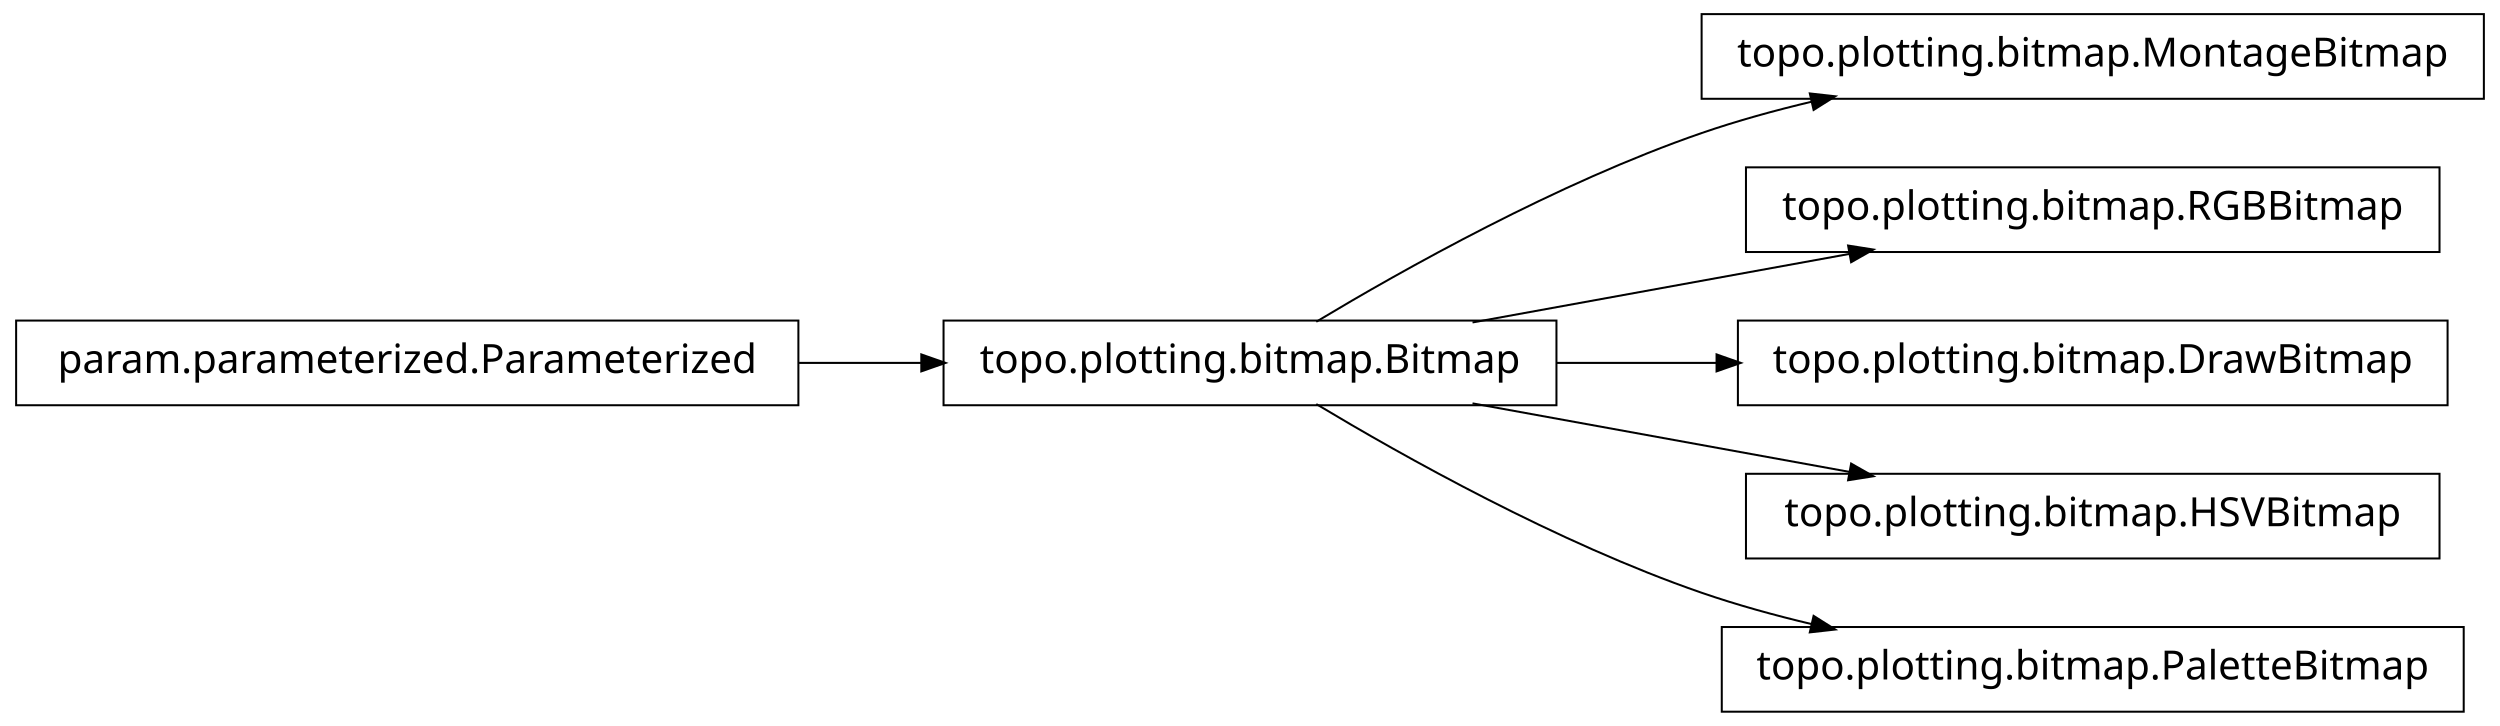
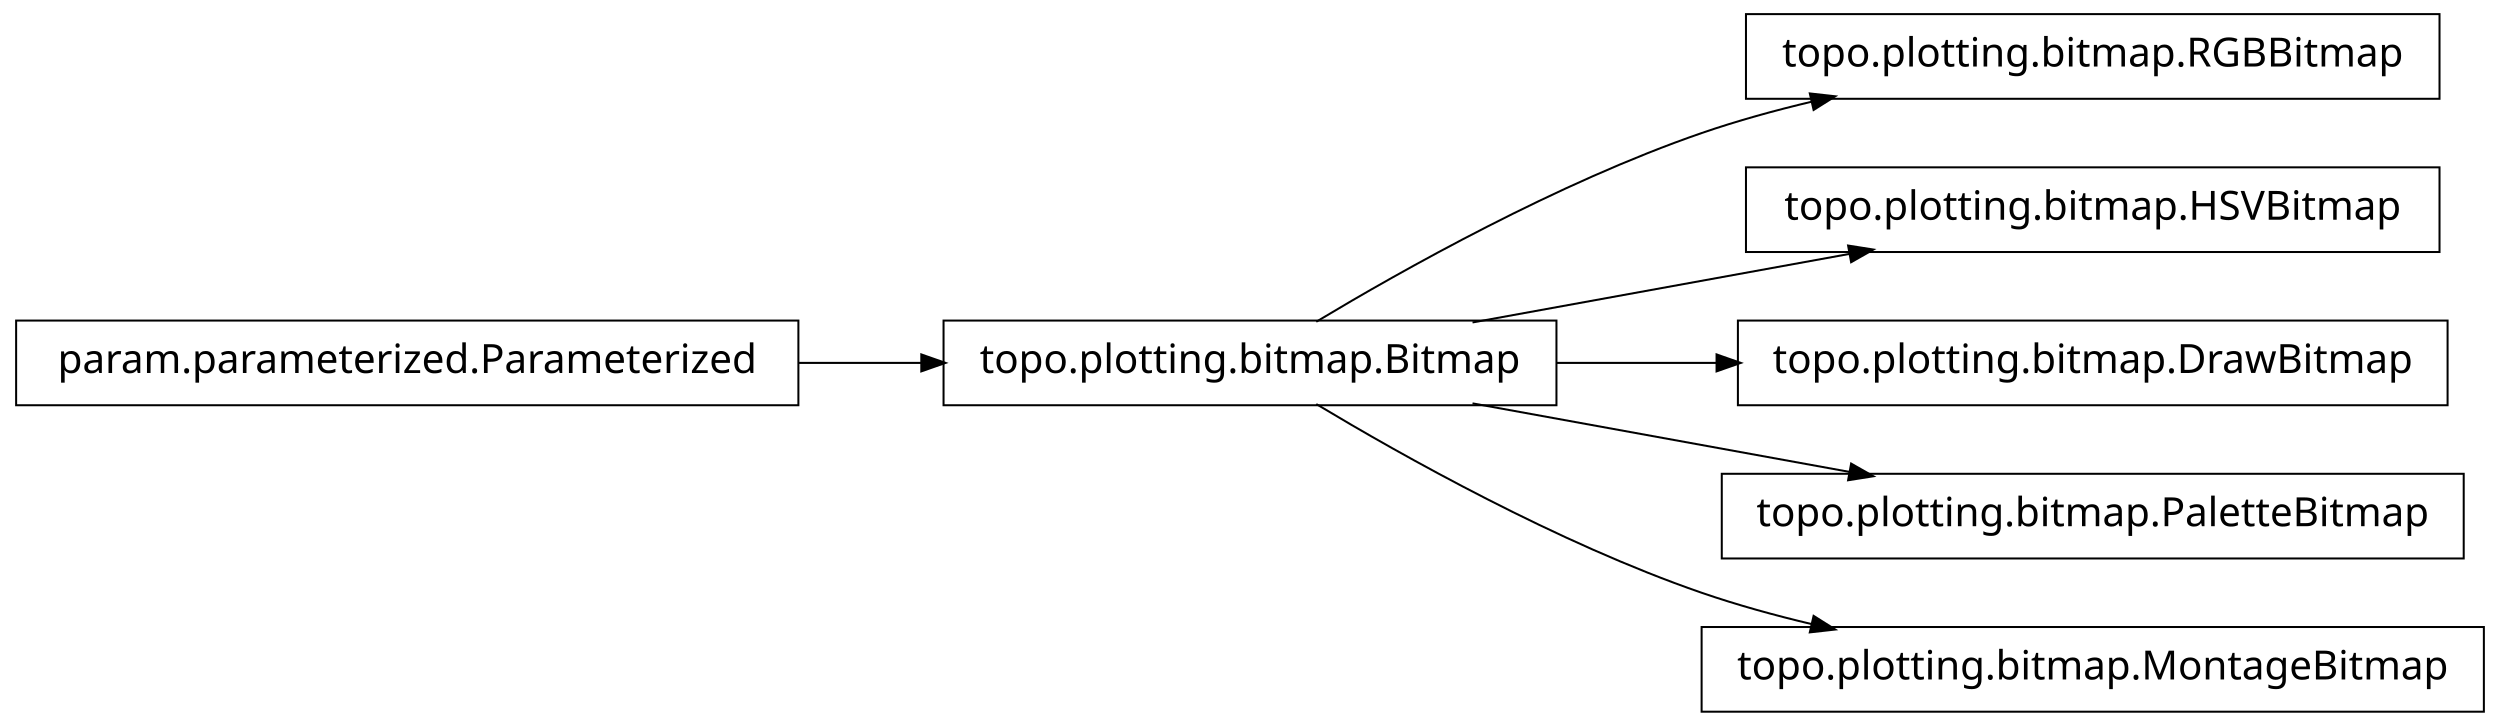
<svg xmlns="http://www.w3.org/2000/svg" width="620pt" height="180pt" viewBox="0.00 0.00 620.00 180.00">
  <g id="graph1" class="graph" transform="scale(1 1) rotate(0) translate(4 176)">
    <polygon fill="white" stroke="white" points="-4,5 -4,-176 617,-176 617,5 -4,5" />
    <g id="node1" class="node">
-       <polygon fill="none" stroke="black" stroke-width="0.5" points="194,-96.5 5.68434e-14,-96.5 0,-75.5 194,-75.5 194,-96.5" />
-       <text text-anchor="middle" x="97" y="-83.5" font-family="Vera" font-size="10.00">param.parameterized.Parameterized</text>
-     </g>
-     <g id="node2" class="node">
      <polygon fill="none" stroke="black" stroke-width="0.5" points="382,-96.5 230,-96.5 230,-75.5 382,-75.5 382,-96.5" />
      <text text-anchor="middle" x="306" y="-83.5" font-family="Vera" font-size="10.00">topo.plotting.bitmap.Bitmap</text>
    </g>
-     <g id="edge2" class="edge">
-       <path fill="none" stroke="black" stroke-width="0.5" d="M194.158,-86C204.325,-86 214.585,-86 224.55,-86" />
-       <polygon fill="black" stroke="black" points="224.733,-87.75 229.733,-86 224.733,-84.25 224.733,-87.75" />
-     </g>
    <g id="node4" class="node">
-       <polygon fill="none" stroke="black" stroke-width="0.5" points="612,-172.5 418,-172.5 418,-151.5 612,-151.5 612,-172.5" />
-       <text text-anchor="middle" x="515" y="-159.5" font-family="Vera" font-size="10.00">topo.plotting.bitmap.MontageBitmap</text>
+       <polygon fill="none" stroke="black" stroke-width="0.5" points="601,-172.5 429,-172.5 429,-151.5 601,-151.5 601,-172.5" />
+       <text text-anchor="middle" x="515" y="-159.5" font-family="Vera" font-size="10.00">topo.plotting.bitmap.RGBBitmap</text>
    </g>
    <g id="edge4" class="edge">
      <path fill="none" stroke="black" stroke-width="0.5" d="M322.433,-96.209C343.714,-108.99 382.318,-130.694 418,-143 426.772,-146.025 436.167,-148.62 445.529,-150.832" />
      <polygon fill="black" stroke="black" points="445.153,-152.541 450.418,-151.953 445.936,-149.13 445.153,-152.541" />
    </g>
    <g id="node6" class="node">
      <polygon fill="none" stroke="black" stroke-width="0.5" points="601,-134.5 429,-134.5 429,-113.5 601,-113.5 601,-134.5" />
-       <text text-anchor="middle" x="515" y="-121.5" font-family="Vera" font-size="10.00">topo.plotting.bitmap.RGBBitmap</text>
+       <text text-anchor="middle" x="515" y="-121.5" font-family="Vera" font-size="10.00">topo.plotting.bitmap.HSVBitmap</text>
    </g>
    <g id="edge6" class="edge">
      <path fill="none" stroke="black" stroke-width="0.5" d="M361.186,-96.034C389.996,-101.272 425.294,-107.69 454.806,-113.056" />
      <polygon fill="black" stroke="black" points="454.635,-114.803 459.868,-113.976 455.261,-111.36 454.635,-114.803" />
    </g>
    <g id="node8" class="node">
      <polygon fill="none" stroke="black" stroke-width="0.5" points="603,-96.5 427,-96.5 427,-75.5 603,-75.5 603,-96.5" />
      <text text-anchor="middle" x="515" y="-83.5" font-family="Vera" font-size="10.00">topo.plotting.bitmap.DrawBitmap</text>
    </g>
    <g id="edge8" class="edge">
      <path fill="none" stroke="black" stroke-width="0.5" d="M382.045,-86C394.925,-86 408.429,-86 421.69,-86" />
      <polygon fill="black" stroke="black" points="421.956,-87.75 426.956,-86 421.956,-84.25 421.956,-87.75" />
    </g>
    <g id="node10" class="node">
-       <polygon fill="none" stroke="black" stroke-width="0.5" points="601,-58.5 429,-58.5 429,-37.5 601,-37.5 601,-58.5" />
-       <text text-anchor="middle" x="515" y="-45.5" font-family="Vera" font-size="10.00">topo.plotting.bitmap.HSVBitmap</text>
+       <polygon fill="none" stroke="black" stroke-width="0.5" points="607,-58.5 423,-58.5 423,-37.5 607,-37.5 607,-58.5" />
+       <text text-anchor="middle" x="515" y="-45.5" font-family="Vera" font-size="10.00">topo.plotting.bitmap.PaletteBitmap</text>
    </g>
    <g id="edge10" class="edge">
      <path fill="none" stroke="black" stroke-width="0.5" d="M361.186,-75.966C389.996,-70.728 425.294,-64.31 454.806,-58.944" />
      <polygon fill="black" stroke="black" points="455.261,-60.64 459.868,-58.024 454.635,-57.197 455.261,-60.64" />
    </g>
    <g id="node12" class="node">
-       <polygon fill="none" stroke="black" stroke-width="0.5" points="607,-20.5 423,-20.5 423,0.5 607,0.5 607,-20.5" />
-       <text text-anchor="middle" x="515" y="-7.5" font-family="Vera" font-size="10.00">topo.plotting.bitmap.PaletteBitmap</text>
+       <polygon fill="none" stroke="black" stroke-width="0.5" points="612,-20.5 418,-20.5 418,0.5 612,0.5 612,-20.5" />
+       <text text-anchor="middle" x="515" y="-7.5" font-family="Vera" font-size="10.00">topo.plotting.bitmap.MontageBitmap</text>
    </g>
    <g id="edge12" class="edge">
      <path fill="none" stroke="black" stroke-width="0.5" d="M322.433,-75.791C343.714,-63.01 382.318,-41.306 418,-29 426.772,-25.975 436.167,-23.38 445.529,-21.168" />
      <polygon fill="black" stroke="black" points="445.936,-22.87 450.418,-20.047 445.153,-19.459 445.936,-22.87" />
    </g>
+     <g id="node2" class="node">
+       <polygon fill="none" stroke="black" stroke-width="0.5" points="194,-96.5 5.68434e-14,-96.5 0,-75.5 194,-75.5 194,-96.5" />
+       <text text-anchor="middle" x="97" y="-83.5" font-family="Vera" font-size="10.00">param.parameterized.Parameterized</text>
+     </g>
+     <g id="edge2" class="edge">
+       <path fill="none" stroke="black" stroke-width="0.5" d="M194.158,-86C204.325,-86 214.585,-86 224.55,-86" />
+       <polygon fill="black" stroke="black" points="224.733,-87.75 229.733,-86 224.733,-84.25 224.733,-87.75" />
+     </g>
  </g>
</svg>
